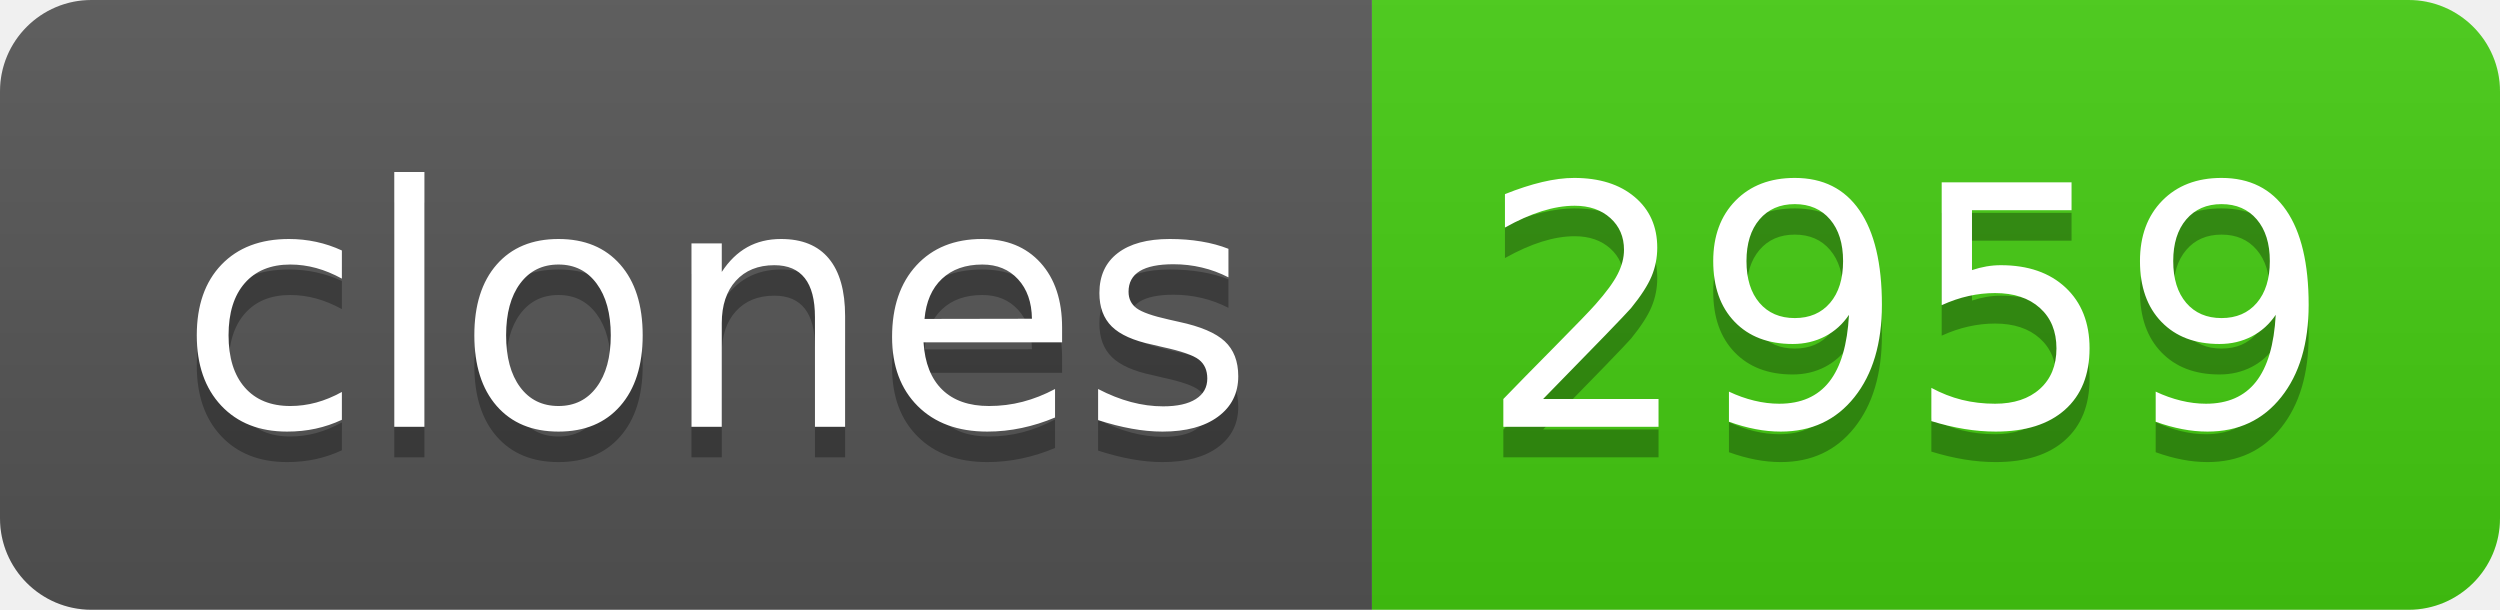
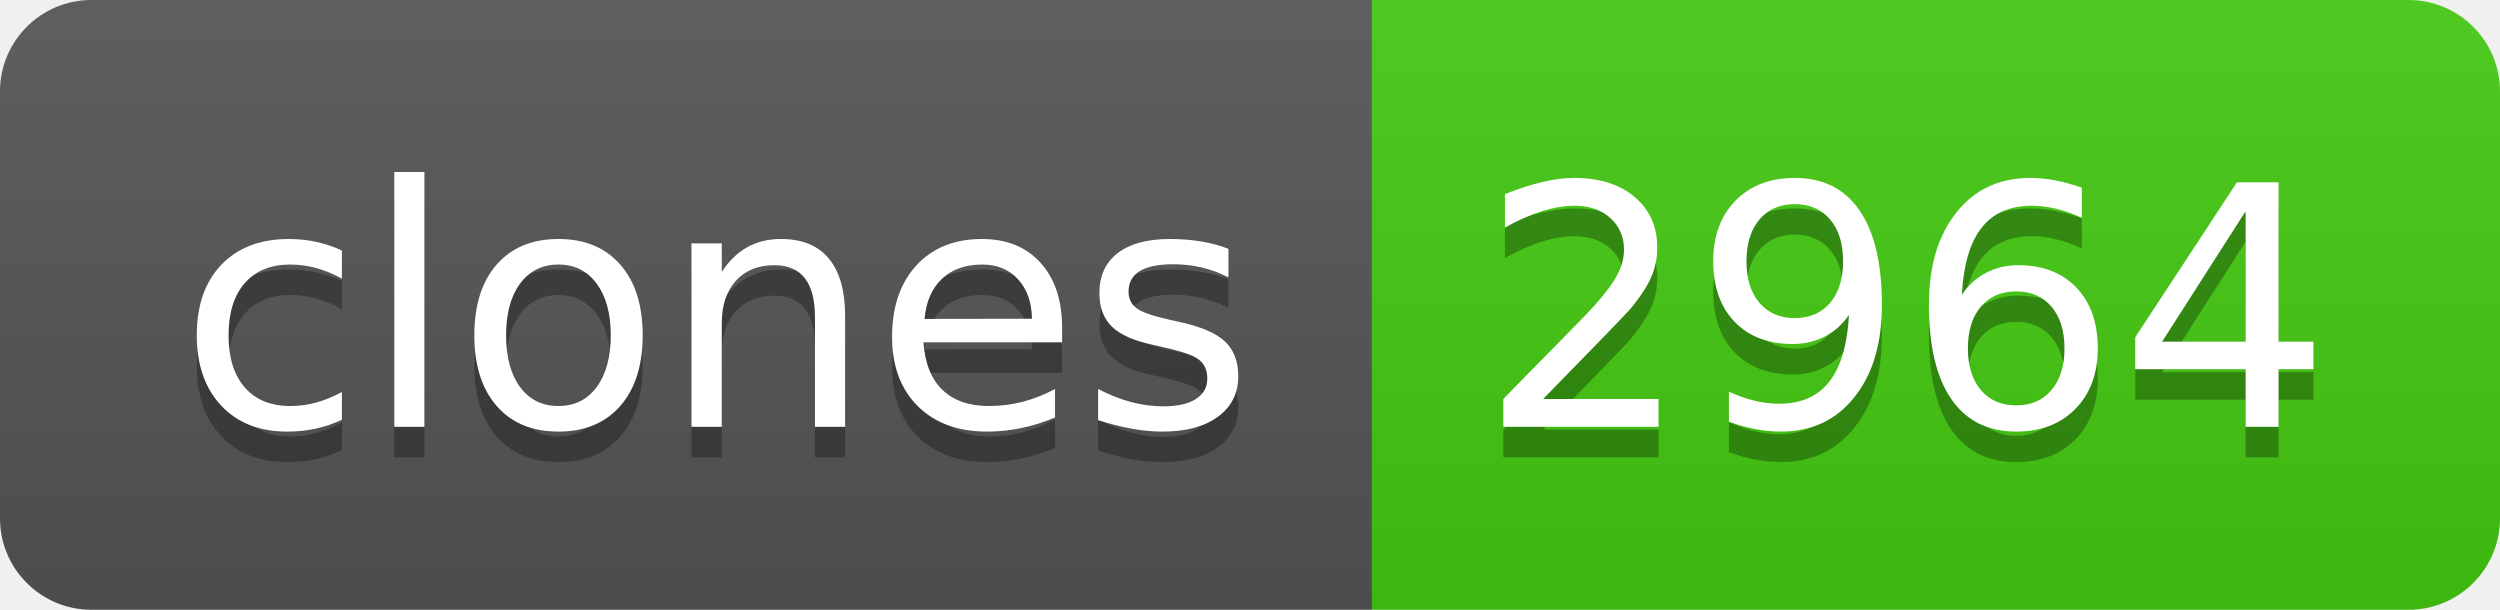
- <svg xmlns="http://www.w3.org/2000/svg" width="82" height="20" role="img" aria-label="clones: 2959">
+ <svg xmlns="http://www.w3.org/2000/svg" width="82" height="20" role="img" aria-label="clones: 2964">
  <linearGradient id="s" x2="0" y2="100%">
    <stop offset="0" stop-color="#bbb" stop-opacity=".1" />
    <stop offset="1" stop-opacity=".1" />
  </linearGradient>
  <clipPath id="r">
    <rect width="82" height="20" rx="3" fill="#fff" />
  </clipPath>
  <g clip-path="url(#r)">
    <rect width="45" height="20" fill="#555" />
    <rect x="45" width="37" height="20" fill="#4c1" />
    <rect width="82" height="20" fill="url(#s)" />
  </g>
  <g fill="#fff" text-anchor="middle" font-family="Verdana,Geneva,DejaVu Sans,sans-serif" text-rendering="geometricPrecision" font-size="110">
    <text aria-hidden="true" x="235" y="150" fill="#010101" fill-opacity=".3" transform="scale(.1)" textLength="350">clones</text>
    <text x="235" y="140" transform="scale(.1)" fill="#fff" textLength="350">clones</text>
-     <text aria-hidden="true" x="625" y="150" fill="#010101" fill-opacity=".3" transform="scale(.1)" textLength="270">2959</text>
-     <text x="625" y="140" transform="scale(.1)" fill="#fff" textLength="270">2959</text>
+     <text aria-hidden="true" x="625" y="150" fill="#010101" fill-opacity=".3" transform="scale(.1)" textLength="270">2964</text>
+     <text x="625" y="140" transform="scale(.1)" fill="#fff" textLength="270">2964</text>
  </g>
</svg>
